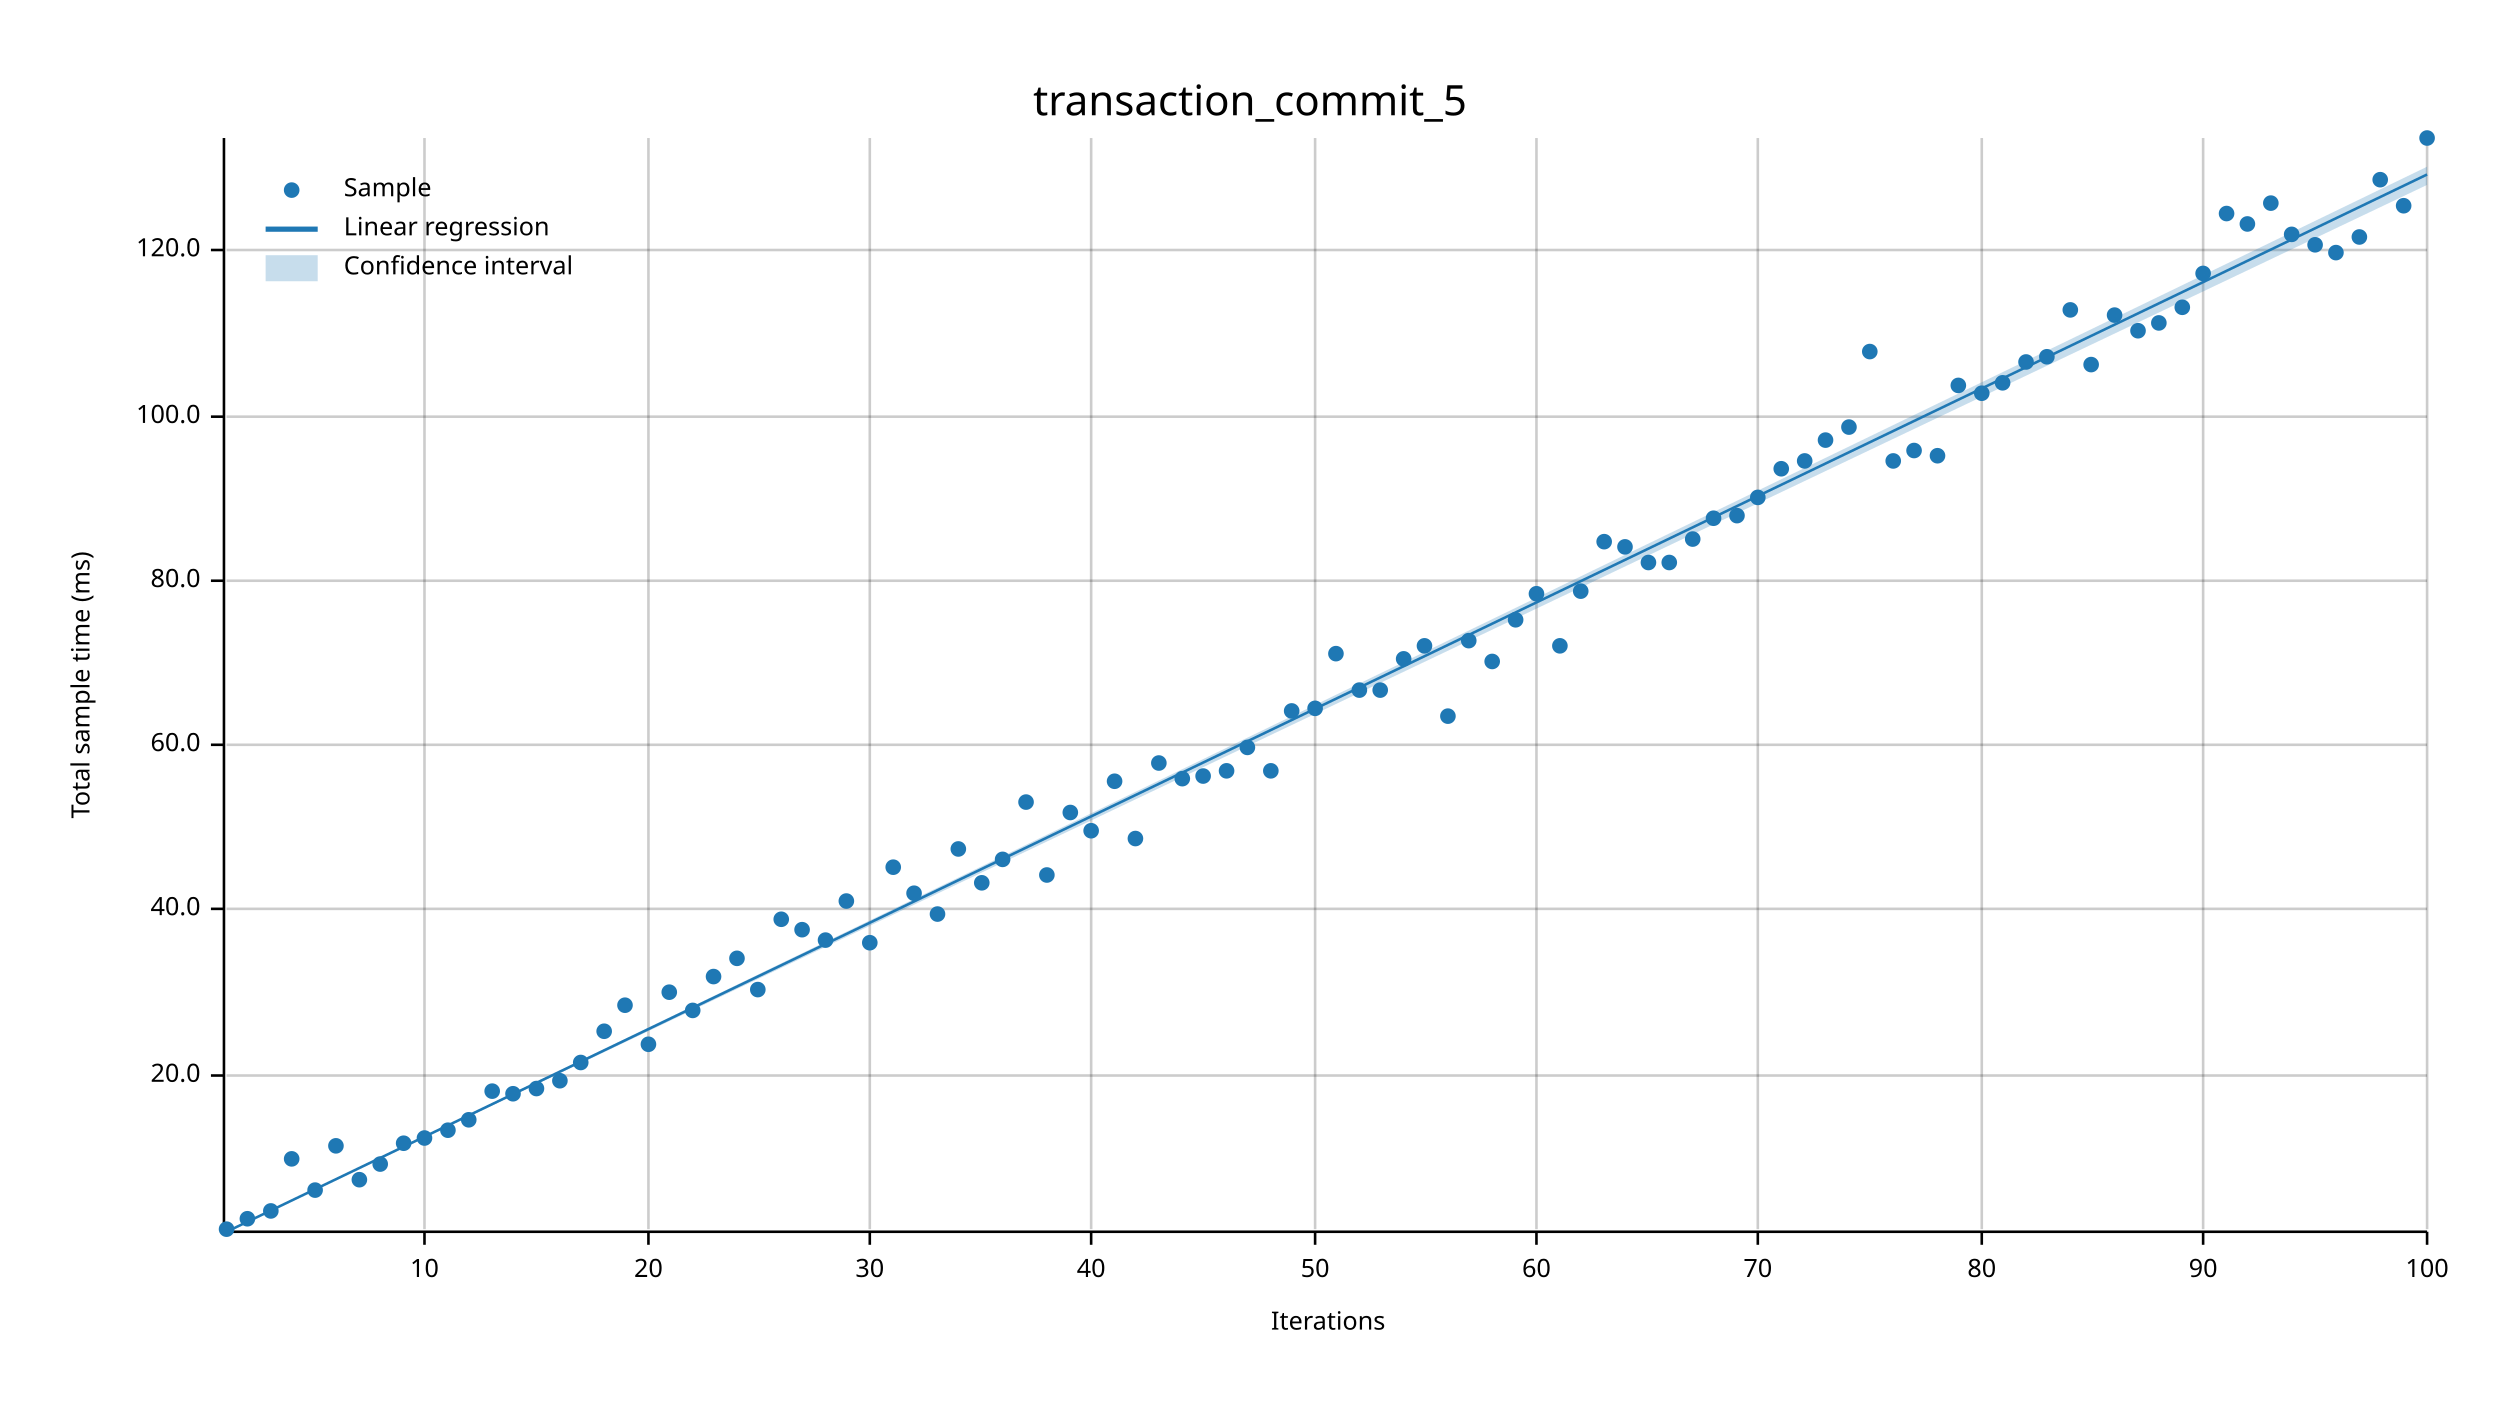
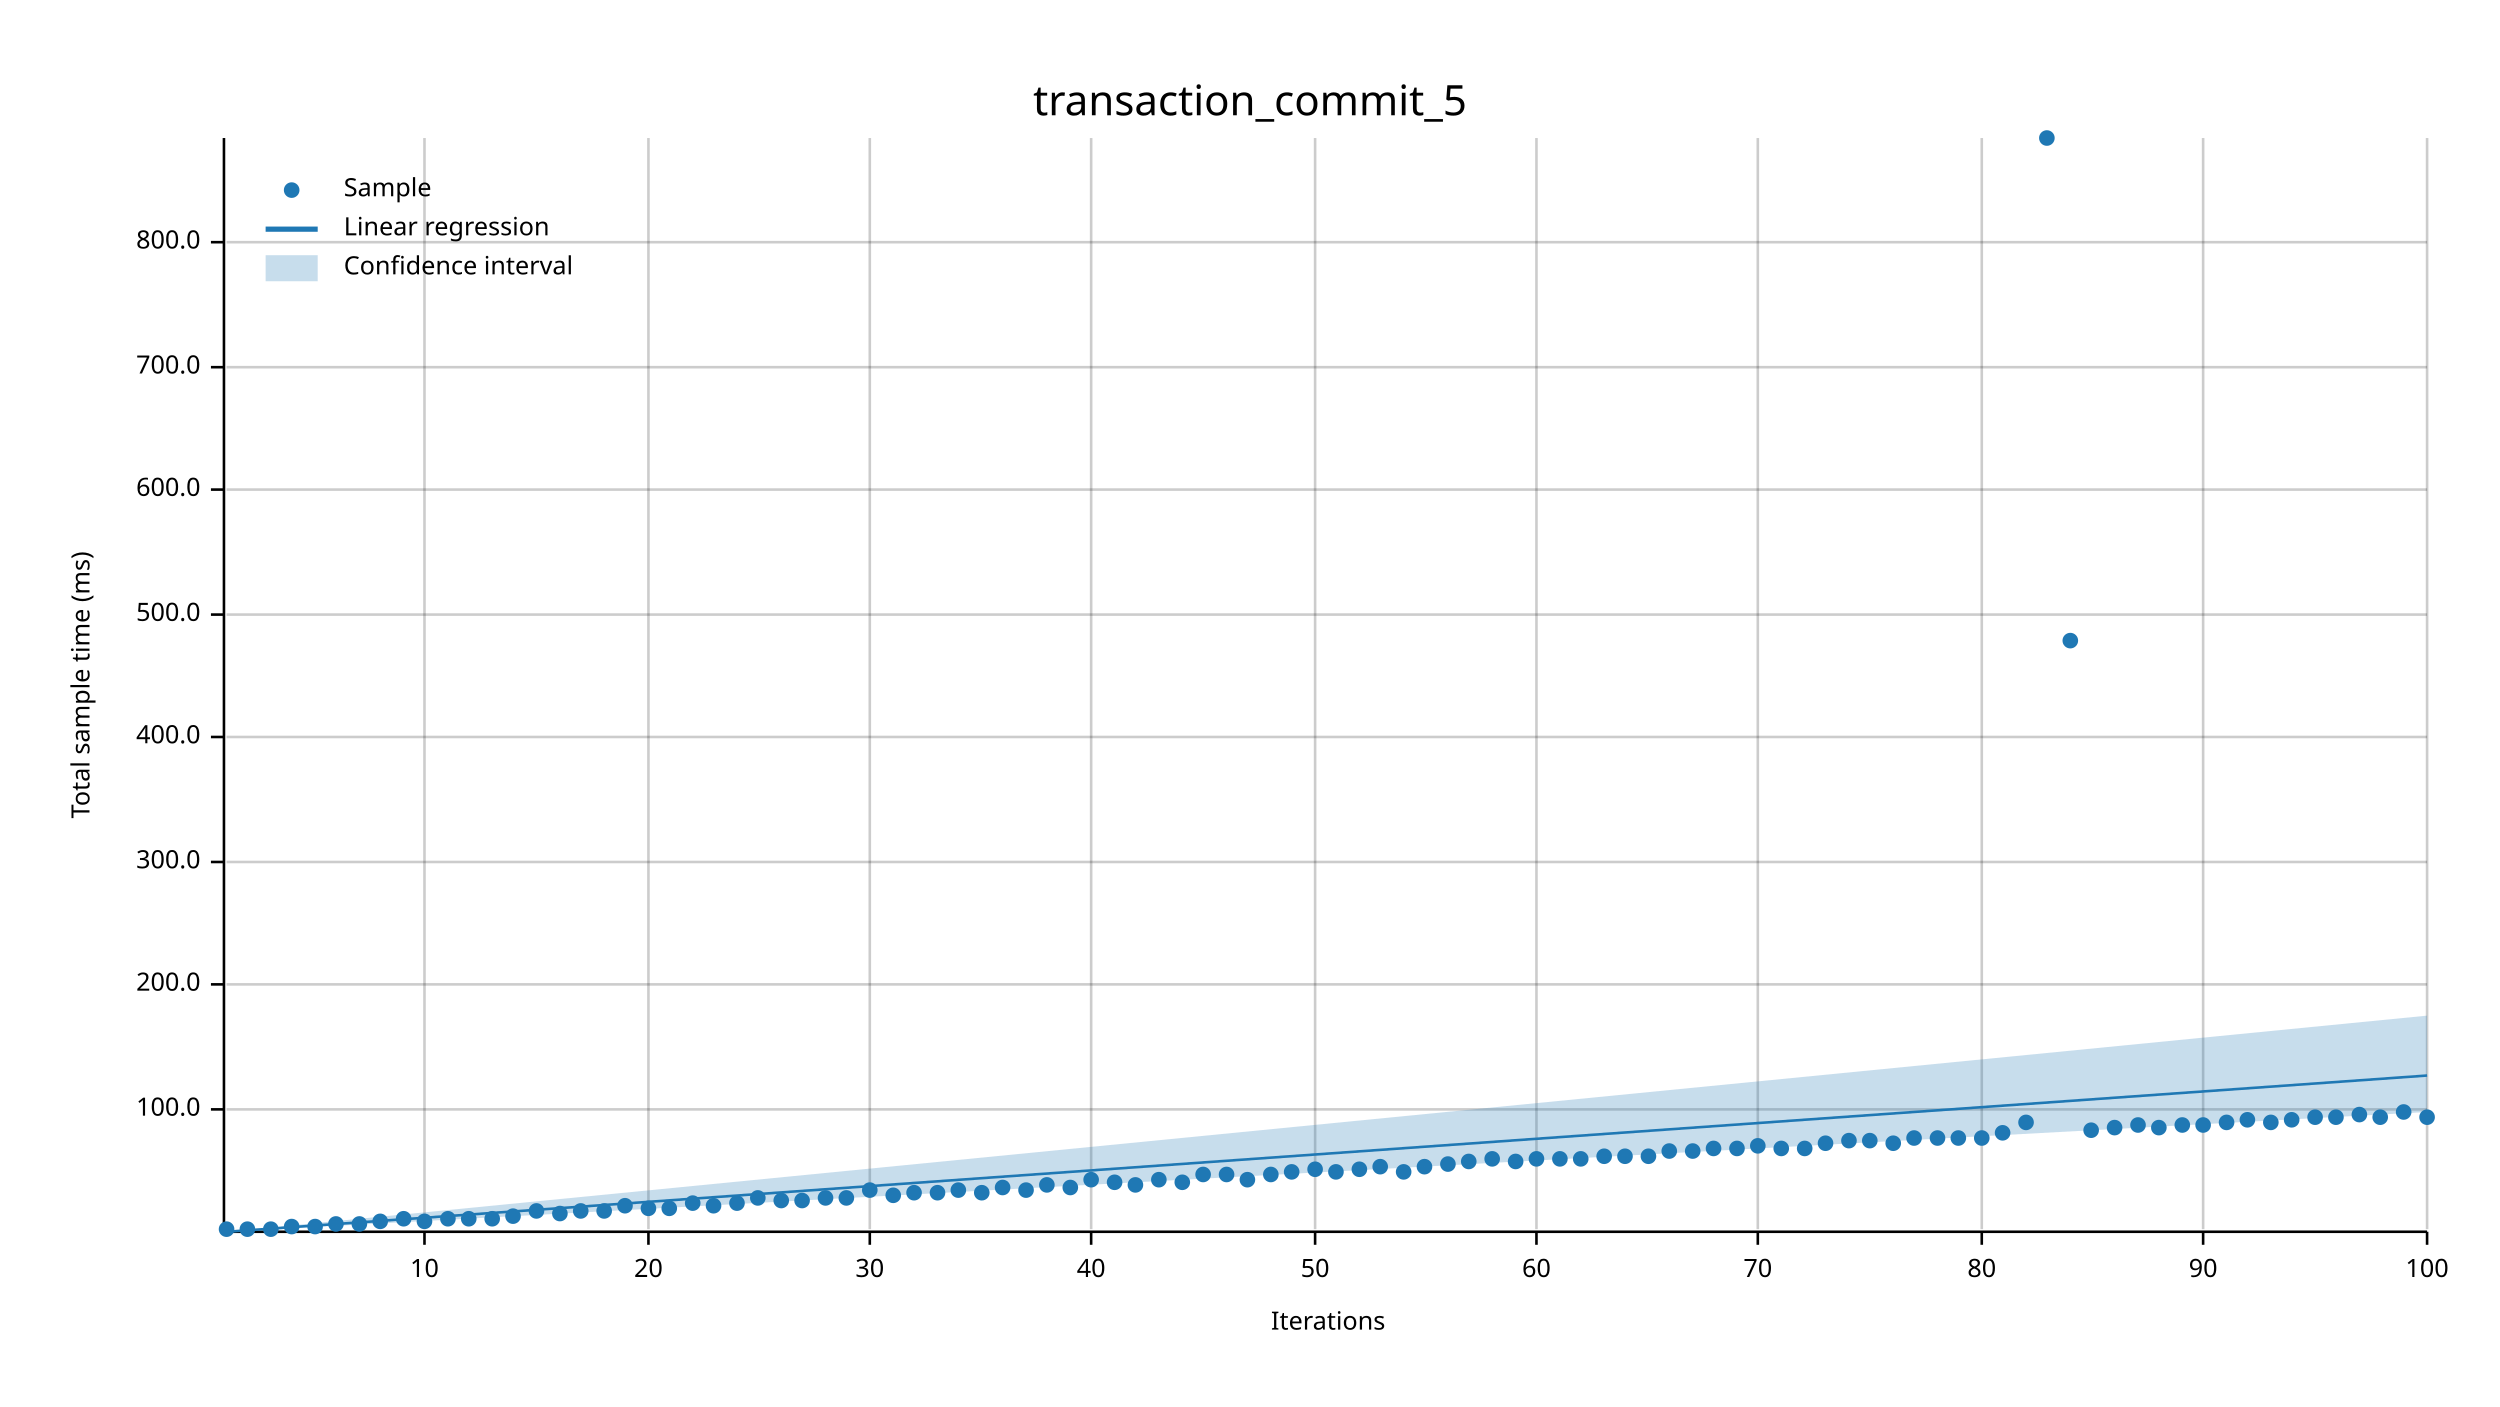
<svg xmlns="http://www.w3.org/2000/svg" width="960" height="540" viewBox="0 0 960 540">
  <text x="480" y="32" dy="0.76em" text-anchor="middle" font-family="sans-serif" font-size="16.129" opacity="1" fill="#000000">
transaction_commit_5
</text>
  <text x="27" y="263" dy="0.76em" text-anchor="middle" font-family="sans-serif" font-size="9.677" opacity="1" fill="#000000" transform="rotate(270, 27, 263)">
Total sample time (ms)
</text>
  <text x="510" y="513" dy="-0.5ex" text-anchor="middle" font-family="sans-serif" font-size="9.677" opacity="1" fill="#000000">
Iterations
</text>
  <line opacity="0.2" stroke="#000000" stroke-width="1" x1="163" y1="472" x2="163" y2="53" />
  <line opacity="0.2" stroke="#000000" stroke-width="1" x1="249" y1="472" x2="249" y2="53" />
  <line opacity="0.2" stroke="#000000" stroke-width="1" x1="334" y1="472" x2="334" y2="53" />
  <line opacity="0.2" stroke="#000000" stroke-width="1" x1="419" y1="472" x2="419" y2="53" />
  <line opacity="0.2" stroke="#000000" stroke-width="1" x1="505" y1="472" x2="505" y2="53" />
  <line opacity="0.2" stroke="#000000" stroke-width="1" x1="590" y1="472" x2="590" y2="53" />
  <line opacity="0.2" stroke="#000000" stroke-width="1" x1="675" y1="472" x2="675" y2="53" />
  <line opacity="0.2" stroke="#000000" stroke-width="1" x1="761" y1="472" x2="761" y2="53" />
  <line opacity="0.2" stroke="#000000" stroke-width="1" x1="846" y1="472" x2="846" y2="53" />
  <line opacity="0.2" stroke="#000000" stroke-width="1" x1="932" y1="472" x2="932" y2="53" />
-   <line opacity="0.2" stroke="#000000" stroke-width="1" x1="87" y1="413" x2="932" y2="413" />
-   <line opacity="0.2" stroke="#000000" stroke-width="1" x1="87" y1="349" x2="932" y2="349" />
-   <line opacity="0.2" stroke="#000000" stroke-width="1" x1="87" y1="286" x2="932" y2="286" />
-   <line opacity="0.2" stroke="#000000" stroke-width="1" x1="87" y1="223" x2="932" y2="223" />
-   <line opacity="0.2" stroke="#000000" stroke-width="1" x1="87" y1="160" x2="932" y2="160" />
-   <line opacity="0.2" stroke="#000000" stroke-width="1" x1="87" y1="96" x2="932" y2="96" />
+   <line opacity="0.2" stroke="#000000" stroke-width="1" x1="87" y1="426" x2="932" y2="426" />
+   <line opacity="0.2" stroke="#000000" stroke-width="1" x1="87" y1="378" x2="932" y2="378" />
+   <line opacity="0.2" stroke="#000000" stroke-width="1" x1="87" y1="331" x2="932" y2="331" />
+   <line opacity="0.2" stroke="#000000" stroke-width="1" x1="87" y1="283" x2="932" y2="283" />
+   <line opacity="0.2" stroke="#000000" stroke-width="1" x1="87" y1="236" x2="932" y2="236" />
+   <line opacity="0.2" stroke="#000000" stroke-width="1" x1="87" y1="188" x2="932" y2="188" />
+   <line opacity="0.2" stroke="#000000" stroke-width="1" x1="87" y1="141" x2="932" y2="141" />
+   <line opacity="0.2" stroke="#000000" stroke-width="1" x1="87" y1="93" x2="932" y2="93" />
  <polyline fill="none" opacity="1" stroke="#000000" stroke-width="1" points="86,53 86,472 " />
-   <text x="77" y="413" dy="0.5ex" text-anchor="end" font-family="sans-serif" font-size="9.677" opacity="1" fill="#000000">
- 20.0
- </text>
-   <polyline fill="none" opacity="1" stroke="#000000" stroke-width="1" points="81,413 86,413 " />
-   <text x="77" y="349" dy="0.5ex" text-anchor="end" font-family="sans-serif" font-size="9.677" opacity="1" fill="#000000">
- 40.0
- </text>
-   <polyline fill="none" opacity="1" stroke="#000000" stroke-width="1" points="81,349 86,349 " />
-   <text x="77" y="286" dy="0.5ex" text-anchor="end" font-family="sans-serif" font-size="9.677" opacity="1" fill="#000000">
- 60.0
- </text>
-   <polyline fill="none" opacity="1" stroke="#000000" stroke-width="1" points="81,286 86,286 " />
-   <text x="77" y="223" dy="0.5ex" text-anchor="end" font-family="sans-serif" font-size="9.677" opacity="1" fill="#000000">
- 80.0
- </text>
-   <polyline fill="none" opacity="1" stroke="#000000" stroke-width="1" points="81,223 86,223 " />
-   <text x="77" y="160" dy="0.5ex" text-anchor="end" font-family="sans-serif" font-size="9.677" opacity="1" fill="#000000">
+   <text x="77" y="426" dy="0.5ex" text-anchor="end" font-family="sans-serif" font-size="9.677" opacity="1" fill="#000000">
100.0
</text>
-   <polyline fill="none" opacity="1" stroke="#000000" stroke-width="1" points="81,160 86,160 " />
-   <text x="77" y="96" dy="0.5ex" text-anchor="end" font-family="sans-serif" font-size="9.677" opacity="1" fill="#000000">
- 120.0
- </text>
-   <polyline fill="none" opacity="1" stroke="#000000" stroke-width="1" points="81,96 86,96 " />
+   <polyline fill="none" opacity="1" stroke="#000000" stroke-width="1" points="81,426 86,426 " />
+   <text x="77" y="378" dy="0.5ex" text-anchor="end" font-family="sans-serif" font-size="9.677" opacity="1" fill="#000000">
+ 200.0
+ </text>
+   <polyline fill="none" opacity="1" stroke="#000000" stroke-width="1" points="81,378 86,378 " />
+   <text x="77" y="331" dy="0.5ex" text-anchor="end" font-family="sans-serif" font-size="9.677" opacity="1" fill="#000000">
+ 300.0
+ </text>
+   <polyline fill="none" opacity="1" stroke="#000000" stroke-width="1" points="81,331 86,331 " />
+   <text x="77" y="283" dy="0.5ex" text-anchor="end" font-family="sans-serif" font-size="9.677" opacity="1" fill="#000000">
+ 400.0
+ </text>
+   <polyline fill="none" opacity="1" stroke="#000000" stroke-width="1" points="81,283 86,283 " />
+   <text x="77" y="236" dy="0.5ex" text-anchor="end" font-family="sans-serif" font-size="9.677" opacity="1" fill="#000000">
+ 500.0
+ </text>
+   <polyline fill="none" opacity="1" stroke="#000000" stroke-width="1" points="81,236 86,236 " />
+   <text x="77" y="188" dy="0.5ex" text-anchor="end" font-family="sans-serif" font-size="9.677" opacity="1" fill="#000000">
+ 600.0
+ </text>
+   <polyline fill="none" opacity="1" stroke="#000000" stroke-width="1" points="81,188 86,188 " />
+   <text x="77" y="141" dy="0.5ex" text-anchor="end" font-family="sans-serif" font-size="9.677" opacity="1" fill="#000000">
+ 700.0
+ </text>
+   <polyline fill="none" opacity="1" stroke="#000000" stroke-width="1" points="81,141 86,141 " />
+   <text x="77" y="93" dy="0.5ex" text-anchor="end" font-family="sans-serif" font-size="9.677" opacity="1" fill="#000000">
+ 800.0
+ </text>
+   <polyline fill="none" opacity="1" stroke="#000000" stroke-width="1" points="81,93 86,93 " />
  <polyline fill="none" opacity="1" stroke="#000000" stroke-width="1" points="87,473 932,473 " />
  <text x="163" y="483" dy="0.76em" text-anchor="middle" font-family="sans-serif" font-size="9.677" opacity="1" fill="#000000">
10
</text>
  <polyline fill="none" opacity="1" stroke="#000000" stroke-width="1" points="163,473 163,478 " />
  <text x="249" y="483" dy="0.76em" text-anchor="middle" font-family="sans-serif" font-size="9.677" opacity="1" fill="#000000">
20
</text>
  <polyline fill="none" opacity="1" stroke="#000000" stroke-width="1" points="249,473 249,478 " />
  <text x="334" y="483" dy="0.76em" text-anchor="middle" font-family="sans-serif" font-size="9.677" opacity="1" fill="#000000">
30
</text>
  <polyline fill="none" opacity="1" stroke="#000000" stroke-width="1" points="334,473 334,478 " />
  <text x="419" y="483" dy="0.76em" text-anchor="middle" font-family="sans-serif" font-size="9.677" opacity="1" fill="#000000">
40
</text>
  <polyline fill="none" opacity="1" stroke="#000000" stroke-width="1" points="419,473 419,478 " />
  <text x="505" y="483" dy="0.76em" text-anchor="middle" font-family="sans-serif" font-size="9.677" opacity="1" fill="#000000">
50
</text>
  <polyline fill="none" opacity="1" stroke="#000000" stroke-width="1" points="505,473 505,478 " />
  <text x="590" y="483" dy="0.76em" text-anchor="middle" font-family="sans-serif" font-size="9.677" opacity="1" fill="#000000">
60
</text>
  <polyline fill="none" opacity="1" stroke="#000000" stroke-width="1" points="590,473 590,478 " />
  <text x="675" y="483" dy="0.76em" text-anchor="middle" font-family="sans-serif" font-size="9.677" opacity="1" fill="#000000">
70
</text>
  <polyline fill="none" opacity="1" stroke="#000000" stroke-width="1" points="675,473 675,478 " />
  <text x="761" y="483" dy="0.76em" text-anchor="middle" font-family="sans-serif" font-size="9.677" opacity="1" fill="#000000">
80
</text>
  <polyline fill="none" opacity="1" stroke="#000000" stroke-width="1" points="761,473 761,478 " />
  <text x="846" y="483" dy="0.76em" text-anchor="middle" font-family="sans-serif" font-size="9.677" opacity="1" fill="#000000">
90
</text>
  <polyline fill="none" opacity="1" stroke="#000000" stroke-width="1" points="846,473 846,478 " />
  <text x="932" y="483" dy="0.76em" text-anchor="middle" font-family="sans-serif" font-size="9.677" opacity="1" fill="#000000">
100
</text>
  <polyline fill="none" opacity="1" stroke="#000000" stroke-width="1" points="932,473 932,478 " />
  <circle cx="87" cy="472" r="3" opacity="1" fill="#1F78B4" stroke="none" stroke-width="1" />
-   <circle cx="95" cy="468" r="3" opacity="1" fill="#1F78B4" stroke="none" stroke-width="1" />
-   <circle cx="104" cy="465" r="3" opacity="1" fill="#1F78B4" stroke="none" stroke-width="1" />
-   <circle cx="112" cy="445" r="3" opacity="1" fill="#1F78B4" stroke="none" stroke-width="1" />
-   <circle cx="121" cy="457" r="3" opacity="1" fill="#1F78B4" stroke="none" stroke-width="1" />
-   <circle cx="129" cy="440" r="3" opacity="1" fill="#1F78B4" stroke="none" stroke-width="1" />
-   <circle cx="138" cy="453" r="3" opacity="1" fill="#1F78B4" stroke="none" stroke-width="1" />
-   <circle cx="146" cy="447" r="3" opacity="1" fill="#1F78B4" stroke="none" stroke-width="1" />
-   <circle cx="155" cy="439" r="3" opacity="1" fill="#1F78B4" stroke="none" stroke-width="1" />
-   <circle cx="163" cy="437" r="3" opacity="1" fill="#1F78B4" stroke="none" stroke-width="1" />
-   <circle cx="172" cy="434" r="3" opacity="1" fill="#1F78B4" stroke="none" stroke-width="1" />
-   <circle cx="180" cy="430" r="3" opacity="1" fill="#1F78B4" stroke="none" stroke-width="1" />
-   <circle cx="189" cy="419" r="3" opacity="1" fill="#1F78B4" stroke="none" stroke-width="1" />
-   <circle cx="197" cy="420" r="3" opacity="1" fill="#1F78B4" stroke="none" stroke-width="1" />
-   <circle cx="206" cy="418" r="3" opacity="1" fill="#1F78B4" stroke="none" stroke-width="1" />
-   <circle cx="215" cy="415" r="3" opacity="1" fill="#1F78B4" stroke="none" stroke-width="1" />
-   <circle cx="223" cy="408" r="3" opacity="1" fill="#1F78B4" stroke="none" stroke-width="1" />
-   <circle cx="232" cy="396" r="3" opacity="1" fill="#1F78B4" stroke="none" stroke-width="1" />
-   <circle cx="240" cy="386" r="3" opacity="1" fill="#1F78B4" stroke="none" stroke-width="1" />
-   <circle cx="249" cy="401" r="3" opacity="1" fill="#1F78B4" stroke="none" stroke-width="1" />
-   <circle cx="257" cy="381" r="3" opacity="1" fill="#1F78B4" stroke="none" stroke-width="1" />
-   <circle cx="266" cy="388" r="3" opacity="1" fill="#1F78B4" stroke="none" stroke-width="1" />
-   <circle cx="274" cy="375" r="3" opacity="1" fill="#1F78B4" stroke="none" stroke-width="1" />
-   <circle cx="283" cy="368" r="3" opacity="1" fill="#1F78B4" stroke="none" stroke-width="1" />
-   <circle cx="291" cy="380" r="3" opacity="1" fill="#1F78B4" stroke="none" stroke-width="1" />
-   <circle cx="300" cy="353" r="3" opacity="1" fill="#1F78B4" stroke="none" stroke-width="1" />
-   <circle cx="308" cy="357" r="3" opacity="1" fill="#1F78B4" stroke="none" stroke-width="1" />
-   <circle cx="317" cy="361" r="3" opacity="1" fill="#1F78B4" stroke="none" stroke-width="1" />
-   <circle cx="325" cy="346" r="3" opacity="1" fill="#1F78B4" stroke="none" stroke-width="1" />
-   <circle cx="334" cy="362" r="3" opacity="1" fill="#1F78B4" stroke="none" stroke-width="1" />
-   <circle cx="343" cy="333" r="3" opacity="1" fill="#1F78B4" stroke="none" stroke-width="1" />
-   <circle cx="351" cy="343" r="3" opacity="1" fill="#1F78B4" stroke="none" stroke-width="1" />
-   <circle cx="360" cy="351" r="3" opacity="1" fill="#1F78B4" stroke="none" stroke-width="1" />
-   <circle cx="368" cy="326" r="3" opacity="1" fill="#1F78B4" stroke="none" stroke-width="1" />
-   <circle cx="377" cy="339" r="3" opacity="1" fill="#1F78B4" stroke="none" stroke-width="1" />
-   <circle cx="385" cy="330" r="3" opacity="1" fill="#1F78B4" stroke="none" stroke-width="1" />
-   <circle cx="394" cy="308" r="3" opacity="1" fill="#1F78B4" stroke="none" stroke-width="1" />
-   <circle cx="402" cy="336" r="3" opacity="1" fill="#1F78B4" stroke="none" stroke-width="1" />
-   <circle cx="411" cy="312" r="3" opacity="1" fill="#1F78B4" stroke="none" stroke-width="1" />
-   <circle cx="419" cy="319" r="3" opacity="1" fill="#1F78B4" stroke="none" stroke-width="1" />
-   <circle cx="428" cy="300" r="3" opacity="1" fill="#1F78B4" stroke="none" stroke-width="1" />
-   <circle cx="436" cy="322" r="3" opacity="1" fill="#1F78B4" stroke="none" stroke-width="1" />
-   <circle cx="445" cy="293" r="3" opacity="1" fill="#1F78B4" stroke="none" stroke-width="1" />
-   <circle cx="454" cy="299" r="3" opacity="1" fill="#1F78B4" stroke="none" stroke-width="1" />
-   <circle cx="462" cy="298" r="3" opacity="1" fill="#1F78B4" stroke="none" stroke-width="1" />
-   <circle cx="471" cy="296" r="3" opacity="1" fill="#1F78B4" stroke="none" stroke-width="1" />
-   <circle cx="479" cy="287" r="3" opacity="1" fill="#1F78B4" stroke="none" stroke-width="1" />
-   <circle cx="488" cy="296" r="3" opacity="1" fill="#1F78B4" stroke="none" stroke-width="1" />
-   <circle cx="496" cy="273" r="3" opacity="1" fill="#1F78B4" stroke="none" stroke-width="1" />
-   <circle cx="505" cy="272" r="3" opacity="1" fill="#1F78B4" stroke="none" stroke-width="1" />
-   <circle cx="513" cy="251" r="3" opacity="1" fill="#1F78B4" stroke="none" stroke-width="1" />
-   <circle cx="522" cy="265" r="3" opacity="1" fill="#1F78B4" stroke="none" stroke-width="1" />
-   <circle cx="530" cy="265" r="3" opacity="1" fill="#1F78B4" stroke="none" stroke-width="1" />
-   <circle cx="539" cy="253" r="3" opacity="1" fill="#1F78B4" stroke="none" stroke-width="1" />
-   <circle cx="547" cy="248" r="3" opacity="1" fill="#1F78B4" stroke="none" stroke-width="1" />
-   <circle cx="556" cy="275" r="3" opacity="1" fill="#1F78B4" stroke="none" stroke-width="1" />
-   <circle cx="564" cy="246" r="3" opacity="1" fill="#1F78B4" stroke="none" stroke-width="1" />
-   <circle cx="573" cy="254" r="3" opacity="1" fill="#1F78B4" stroke="none" stroke-width="1" />
-   <circle cx="582" cy="238" r="3" opacity="1" fill="#1F78B4" stroke="none" stroke-width="1" />
-   <circle cx="590" cy="228" r="3" opacity="1" fill="#1F78B4" stroke="none" stroke-width="1" />
-   <circle cx="599" cy="248" r="3" opacity="1" fill="#1F78B4" stroke="none" stroke-width="1" />
-   <circle cx="607" cy="227" r="3" opacity="1" fill="#1F78B4" stroke="none" stroke-width="1" />
-   <circle cx="616" cy="208" r="3" opacity="1" fill="#1F78B4" stroke="none" stroke-width="1" />
-   <circle cx="624" cy="210" r="3" opacity="1" fill="#1F78B4" stroke="none" stroke-width="1" />
-   <circle cx="633" cy="216" r="3" opacity="1" fill="#1F78B4" stroke="none" stroke-width="1" />
-   <circle cx="641" cy="216" r="3" opacity="1" fill="#1F78B4" stroke="none" stroke-width="1" />
-   <circle cx="650" cy="207" r="3" opacity="1" fill="#1F78B4" stroke="none" stroke-width="1" />
-   <circle cx="658" cy="199" r="3" opacity="1" fill="#1F78B4" stroke="none" stroke-width="1" />
-   <circle cx="667" cy="198" r="3" opacity="1" fill="#1F78B4" stroke="none" stroke-width="1" />
-   <circle cx="675" cy="191" r="3" opacity="1" fill="#1F78B4" stroke="none" stroke-width="1" />
-   <circle cx="684" cy="180" r="3" opacity="1" fill="#1F78B4" stroke="none" stroke-width="1" />
-   <circle cx="693" cy="177" r="3" opacity="1" fill="#1F78B4" stroke="none" stroke-width="1" />
-   <circle cx="701" cy="169" r="3" opacity="1" fill="#1F78B4" stroke="none" stroke-width="1" />
-   <circle cx="710" cy="164" r="3" opacity="1" fill="#1F78B4" stroke="none" stroke-width="1" />
-   <circle cx="718" cy="135" r="3" opacity="1" fill="#1F78B4" stroke="none" stroke-width="1" />
-   <circle cx="727" cy="177" r="3" opacity="1" fill="#1F78B4" stroke="none" stroke-width="1" />
-   <circle cx="735" cy="173" r="3" opacity="1" fill="#1F78B4" stroke="none" stroke-width="1" />
-   <circle cx="744" cy="175" r="3" opacity="1" fill="#1F78B4" stroke="none" stroke-width="1" />
-   <circle cx="752" cy="148" r="3" opacity="1" fill="#1F78B4" stroke="none" stroke-width="1" />
-   <circle cx="761" cy="151" r="3" opacity="1" fill="#1F78B4" stroke="none" stroke-width="1" />
-   <circle cx="769" cy="147" r="3" opacity="1" fill="#1F78B4" stroke="none" stroke-width="1" />
-   <circle cx="778" cy="139" r="3" opacity="1" fill="#1F78B4" stroke="none" stroke-width="1" />
-   <circle cx="786" cy="137" r="3" opacity="1" fill="#1F78B4" stroke="none" stroke-width="1" />
-   <circle cx="795" cy="119" r="3" opacity="1" fill="#1F78B4" stroke="none" stroke-width="1" />
-   <circle cx="803" cy="140" r="3" opacity="1" fill="#1F78B4" stroke="none" stroke-width="1" />
-   <circle cx="812" cy="121" r="3" opacity="1" fill="#1F78B4" stroke="none" stroke-width="1" />
-   <circle cx="821" cy="127" r="3" opacity="1" fill="#1F78B4" stroke="none" stroke-width="1" />
-   <circle cx="829" cy="124" r="3" opacity="1" fill="#1F78B4" stroke="none" stroke-width="1" />
-   <circle cx="838" cy="118" r="3" opacity="1" fill="#1F78B4" stroke="none" stroke-width="1" />
-   <circle cx="846" cy="105" r="3" opacity="1" fill="#1F78B4" stroke="none" stroke-width="1" />
-   <circle cx="855" cy="82" r="3" opacity="1" fill="#1F78B4" stroke="none" stroke-width="1" />
-   <circle cx="863" cy="86" r="3" opacity="1" fill="#1F78B4" stroke="none" stroke-width="1" />
-   <circle cx="872" cy="78" r="3" opacity="1" fill="#1F78B4" stroke="none" stroke-width="1" />
-   <circle cx="880" cy="90" r="3" opacity="1" fill="#1F78B4" stroke="none" stroke-width="1" />
-   <circle cx="889" cy="94" r="3" opacity="1" fill="#1F78B4" stroke="none" stroke-width="1" />
-   <circle cx="897" cy="97" r="3" opacity="1" fill="#1F78B4" stroke="none" stroke-width="1" />
-   <circle cx="906" cy="91" r="3" opacity="1" fill="#1F78B4" stroke="none" stroke-width="1" />
-   <circle cx="914" cy="69" r="3" opacity="1" fill="#1F78B4" stroke="none" stroke-width="1" />
-   <circle cx="923" cy="79" r="3" opacity="1" fill="#1F78B4" stroke="none" stroke-width="1" />
-   <circle cx="932" cy="53" r="3" opacity="1" fill="#1F78B4" stroke="none" stroke-width="1" />
-   <polyline fill="none" opacity="1" stroke="#1F78B4" stroke-width="1" points="87,473 932,67 " />
-   <polygon opacity="0.25" fill="#1F78B4" points="87,473 932,71 932,64 " />
+   <circle cx="95" cy="472" r="3" opacity="1" fill="#1F78B4" stroke="none" stroke-width="1" />
+   <circle cx="104" cy="472" r="3" opacity="1" fill="#1F78B4" stroke="none" stroke-width="1" />
+   <circle cx="112" cy="471" r="3" opacity="1" fill="#1F78B4" stroke="none" stroke-width="1" />
+   <circle cx="121" cy="471" r="3" opacity="1" fill="#1F78B4" stroke="none" stroke-width="1" />
+   <circle cx="129" cy="470" r="3" opacity="1" fill="#1F78B4" stroke="none" stroke-width="1" />
+   <circle cx="138" cy="470" r="3" opacity="1" fill="#1F78B4" stroke="none" stroke-width="1" />
+   <circle cx="146" cy="469" r="3" opacity="1" fill="#1F78B4" stroke="none" stroke-width="1" />
+   <circle cx="155" cy="468" r="3" opacity="1" fill="#1F78B4" stroke="none" stroke-width="1" />
+   <circle cx="163" cy="469" r="3" opacity="1" fill="#1F78B4" stroke="none" stroke-width="1" />
+   <circle cx="172" cy="468" r="3" opacity="1" fill="#1F78B4" stroke="none" stroke-width="1" />
+   <circle cx="180" cy="468" r="3" opacity="1" fill="#1F78B4" stroke="none" stroke-width="1" />
+   <circle cx="189" cy="468" r="3" opacity="1" fill="#1F78B4" stroke="none" stroke-width="1" />
+   <circle cx="197" cy="467" r="3" opacity="1" fill="#1F78B4" stroke="none" stroke-width="1" />
+   <circle cx="206" cy="465" r="3" opacity="1" fill="#1F78B4" stroke="none" stroke-width="1" />
+   <circle cx="215" cy="466" r="3" opacity="1" fill="#1F78B4" stroke="none" stroke-width="1" />
+   <circle cx="223" cy="465" r="3" opacity="1" fill="#1F78B4" stroke="none" stroke-width="1" />
+   <circle cx="232" cy="465" r="3" opacity="1" fill="#1F78B4" stroke="none" stroke-width="1" />
+   <circle cx="240" cy="463" r="3" opacity="1" fill="#1F78B4" stroke="none" stroke-width="1" />
+   <circle cx="249" cy="464" r="3" opacity="1" fill="#1F78B4" stroke="none" stroke-width="1" />
+   <circle cx="257" cy="464" r="3" opacity="1" fill="#1F78B4" stroke="none" stroke-width="1" />
+   <circle cx="266" cy="462" r="3" opacity="1" fill="#1F78B4" stroke="none" stroke-width="1" />
+   <circle cx="274" cy="463" r="3" opacity="1" fill="#1F78B4" stroke="none" stroke-width="1" />
+   <circle cx="283" cy="462" r="3" opacity="1" fill="#1F78B4" stroke="none" stroke-width="1" />
+   <circle cx="291" cy="460" r="3" opacity="1" fill="#1F78B4" stroke="none" stroke-width="1" />
+   <circle cx="300" cy="461" r="3" opacity="1" fill="#1F78B4" stroke="none" stroke-width="1" />
+   <circle cx="308" cy="461" r="3" opacity="1" fill="#1F78B4" stroke="none" stroke-width="1" />
+   <circle cx="317" cy="460" r="3" opacity="1" fill="#1F78B4" stroke="none" stroke-width="1" />
+   <circle cx="325" cy="460" r="3" opacity="1" fill="#1F78B4" stroke="none" stroke-width="1" />
+   <circle cx="334" cy="457" r="3" opacity="1" fill="#1F78B4" stroke="none" stroke-width="1" />
+   <circle cx="343" cy="459" r="3" opacity="1" fill="#1F78B4" stroke="none" stroke-width="1" />
+   <circle cx="351" cy="458" r="3" opacity="1" fill="#1F78B4" stroke="none" stroke-width="1" />
+   <circle cx="360" cy="458" r="3" opacity="1" fill="#1F78B4" stroke="none" stroke-width="1" />
+   <circle cx="368" cy="457" r="3" opacity="1" fill="#1F78B4" stroke="none" stroke-width="1" />
+   <circle cx="377" cy="458" r="3" opacity="1" fill="#1F78B4" stroke="none" stroke-width="1" />
+   <circle cx="385" cy="456" r="3" opacity="1" fill="#1F78B4" stroke="none" stroke-width="1" />
+   <circle cx="394" cy="457" r="3" opacity="1" fill="#1F78B4" stroke="none" stroke-width="1" />
+   <circle cx="402" cy="455" r="3" opacity="1" fill="#1F78B4" stroke="none" stroke-width="1" />
+   <circle cx="411" cy="456" r="3" opacity="1" fill="#1F78B4" stroke="none" stroke-width="1" />
+   <circle cx="419" cy="453" r="3" opacity="1" fill="#1F78B4" stroke="none" stroke-width="1" />
+   <circle cx="428" cy="454" r="3" opacity="1" fill="#1F78B4" stroke="none" stroke-width="1" />
+   <circle cx="436" cy="455" r="3" opacity="1" fill="#1F78B4" stroke="none" stroke-width="1" />
+   <circle cx="445" cy="453" r="3" opacity="1" fill="#1F78B4" stroke="none" stroke-width="1" />
+   <circle cx="454" cy="454" r="3" opacity="1" fill="#1F78B4" stroke="none" stroke-width="1" />
+   <circle cx="462" cy="451" r="3" opacity="1" fill="#1F78B4" stroke="none" stroke-width="1" />
+   <circle cx="471" cy="451" r="3" opacity="1" fill="#1F78B4" stroke="none" stroke-width="1" />
+   <circle cx="479" cy="453" r="3" opacity="1" fill="#1F78B4" stroke="none" stroke-width="1" />
+   <circle cx="488" cy="451" r="3" opacity="1" fill="#1F78B4" stroke="none" stroke-width="1" />
+   <circle cx="496" cy="450" r="3" opacity="1" fill="#1F78B4" stroke="none" stroke-width="1" />
+   <circle cx="505" cy="449" r="3" opacity="1" fill="#1F78B4" stroke="none" stroke-width="1" />
+   <circle cx="513" cy="450" r="3" opacity="1" fill="#1F78B4" stroke="none" stroke-width="1" />
+   <circle cx="522" cy="449" r="3" opacity="1" fill="#1F78B4" stroke="none" stroke-width="1" />
+   <circle cx="530" cy="448" r="3" opacity="1" fill="#1F78B4" stroke="none" stroke-width="1" />
+   <circle cx="539" cy="450" r="3" opacity="1" fill="#1F78B4" stroke="none" stroke-width="1" />
+   <circle cx="547" cy="448" r="3" opacity="1" fill="#1F78B4" stroke="none" stroke-width="1" />
+   <circle cx="556" cy="447" r="3" opacity="1" fill="#1F78B4" stroke="none" stroke-width="1" />
+   <circle cx="564" cy="446" r="3" opacity="1" fill="#1F78B4" stroke="none" stroke-width="1" />
+   <circle cx="573" cy="445" r="3" opacity="1" fill="#1F78B4" stroke="none" stroke-width="1" />
+   <circle cx="582" cy="446" r="3" opacity="1" fill="#1F78B4" stroke="none" stroke-width="1" />
+   <circle cx="590" cy="445" r="3" opacity="1" fill="#1F78B4" stroke="none" stroke-width="1" />
+   <circle cx="599" cy="445" r="3" opacity="1" fill="#1F78B4" stroke="none" stroke-width="1" />
+   <circle cx="607" cy="445" r="3" opacity="1" fill="#1F78B4" stroke="none" stroke-width="1" />
+   <circle cx="616" cy="444" r="3" opacity="1" fill="#1F78B4" stroke="none" stroke-width="1" />
+   <circle cx="624" cy="444" r="3" opacity="1" fill="#1F78B4" stroke="none" stroke-width="1" />
+   <circle cx="633" cy="444" r="3" opacity="1" fill="#1F78B4" stroke="none" stroke-width="1" />
+   <circle cx="641" cy="442" r="3" opacity="1" fill="#1F78B4" stroke="none" stroke-width="1" />
+   <circle cx="650" cy="442" r="3" opacity="1" fill="#1F78B4" stroke="none" stroke-width="1" />
+   <circle cx="658" cy="441" r="3" opacity="1" fill="#1F78B4" stroke="none" stroke-width="1" />
+   <circle cx="667" cy="441" r="3" opacity="1" fill="#1F78B4" stroke="none" stroke-width="1" />
+   <circle cx="675" cy="440" r="3" opacity="1" fill="#1F78B4" stroke="none" stroke-width="1" />
+   <circle cx="684" cy="441" r="3" opacity="1" fill="#1F78B4" stroke="none" stroke-width="1" />
+   <circle cx="693" cy="441" r="3" opacity="1" fill="#1F78B4" stroke="none" stroke-width="1" />
+   <circle cx="701" cy="439" r="3" opacity="1" fill="#1F78B4" stroke="none" stroke-width="1" />
+   <circle cx="710" cy="438" r="3" opacity="1" fill="#1F78B4" stroke="none" stroke-width="1" />
+   <circle cx="718" cy="438" r="3" opacity="1" fill="#1F78B4" stroke="none" stroke-width="1" />
+   <circle cx="727" cy="439" r="3" opacity="1" fill="#1F78B4" stroke="none" stroke-width="1" />
+   <circle cx="735" cy="437" r="3" opacity="1" fill="#1F78B4" stroke="none" stroke-width="1" />
+   <circle cx="744" cy="437" r="3" opacity="1" fill="#1F78B4" stroke="none" stroke-width="1" />
+   <circle cx="752" cy="437" r="3" opacity="1" fill="#1F78B4" stroke="none" stroke-width="1" />
+   <circle cx="761" cy="437" r="3" opacity="1" fill="#1F78B4" stroke="none" stroke-width="1" />
+   <circle cx="769" cy="435" r="3" opacity="1" fill="#1F78B4" stroke="none" stroke-width="1" />
+   <circle cx="778" cy="431" r="3" opacity="1" fill="#1F78B4" stroke="none" stroke-width="1" />
+   <circle cx="786" cy="53" r="3" opacity="1" fill="#1F78B4" stroke="none" stroke-width="1" />
+   <circle cx="795" cy="246" r="3" opacity="1" fill="#1F78B4" stroke="none" stroke-width="1" />
+   <circle cx="803" cy="434" r="3" opacity="1" fill="#1F78B4" stroke="none" stroke-width="1" />
+   <circle cx="812" cy="433" r="3" opacity="1" fill="#1F78B4" stroke="none" stroke-width="1" />
+   <circle cx="821" cy="432" r="3" opacity="1" fill="#1F78B4" stroke="none" stroke-width="1" />
+   <circle cx="829" cy="433" r="3" opacity="1" fill="#1F78B4" stroke="none" stroke-width="1" />
+   <circle cx="838" cy="432" r="3" opacity="1" fill="#1F78B4" stroke="none" stroke-width="1" />
+   <circle cx="846" cy="432" r="3" opacity="1" fill="#1F78B4" stroke="none" stroke-width="1" />
+   <circle cx="855" cy="431" r="3" opacity="1" fill="#1F78B4" stroke="none" stroke-width="1" />
+   <circle cx="863" cy="430" r="3" opacity="1" fill="#1F78B4" stroke="none" stroke-width="1" />
+   <circle cx="872" cy="431" r="3" opacity="1" fill="#1F78B4" stroke="none" stroke-width="1" />
+   <circle cx="880" cy="430" r="3" opacity="1" fill="#1F78B4" stroke="none" stroke-width="1" />
+   <circle cx="889" cy="429" r="3" opacity="1" fill="#1F78B4" stroke="none" stroke-width="1" />
+   <circle cx="897" cy="429" r="3" opacity="1" fill="#1F78B4" stroke="none" stroke-width="1" />
+   <circle cx="906" cy="428" r="3" opacity="1" fill="#1F78B4" stroke="none" stroke-width="1" />
+   <circle cx="914" cy="429" r="3" opacity="1" fill="#1F78B4" stroke="none" stroke-width="1" />
+   <circle cx="923" cy="427" r="3" opacity="1" fill="#1F78B4" stroke="none" stroke-width="1" />
+   <circle cx="932" cy="429" r="3" opacity="1" fill="#1F78B4" stroke="none" stroke-width="1" />
+   <polyline fill="none" opacity="1" stroke="#1F78B4" stroke-width="1" points="87,473 932,413 " />
+   <polygon opacity="0.25" fill="#1F78B4" points="87,473 932,427 932,390 " />
  <text x="132" y="68" dy="0.76em" text-anchor="start" font-family="sans-serif" font-size="9.677" opacity="1" fill="#000000">
Sample
</text>
  <text x="132" y="83" dy="0.76em" text-anchor="start" font-family="sans-serif" font-size="9.677" opacity="1" fill="#000000">
Linear regression
</text>
  <text x="132" y="98" dy="0.76em" text-anchor="start" font-family="sans-serif" font-size="9.677" opacity="1" fill="#000000">
Confidence interval
</text>
  <circle cx="112" cy="73" r="3" opacity="1" fill="#1F78B4" stroke="none" stroke-width="1" />
  <polyline fill="none" opacity="1" stroke="#1F78B4" stroke-width="2" points="102,88 122,88 " />
  <rect x="102" y="98" width="20" height="10" opacity="0.25" fill="#1F78B4" stroke="none" />
</svg>
